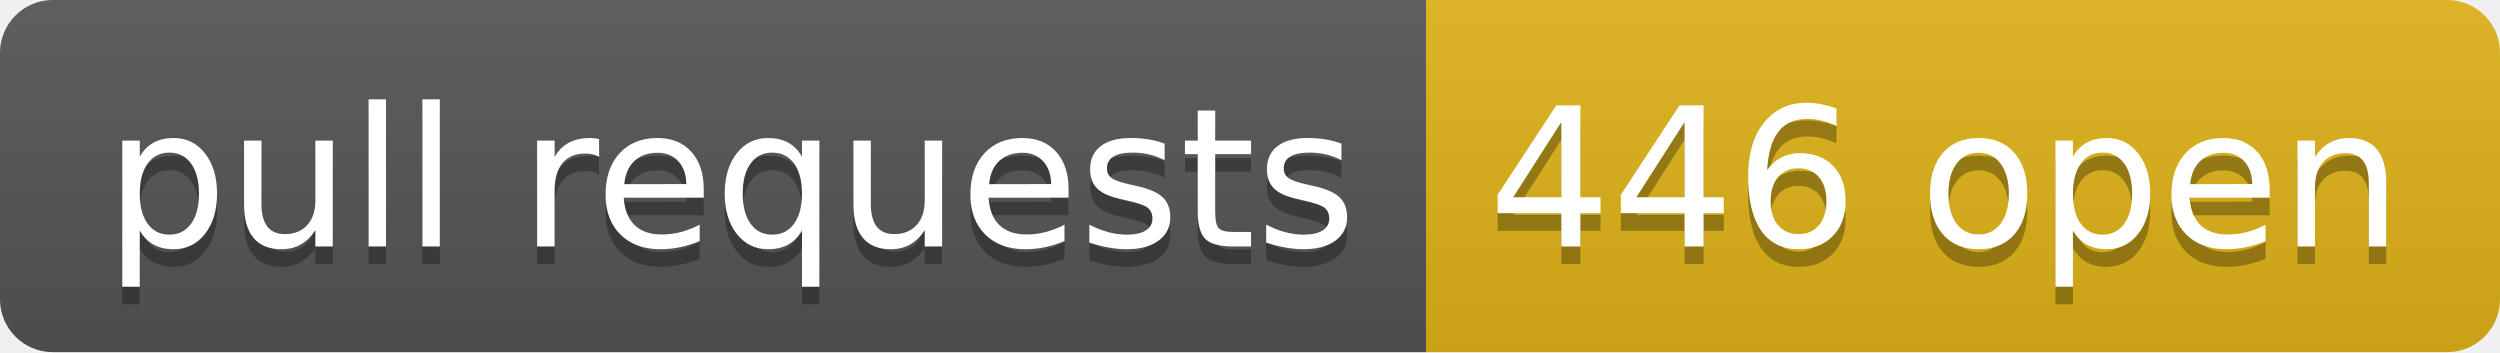
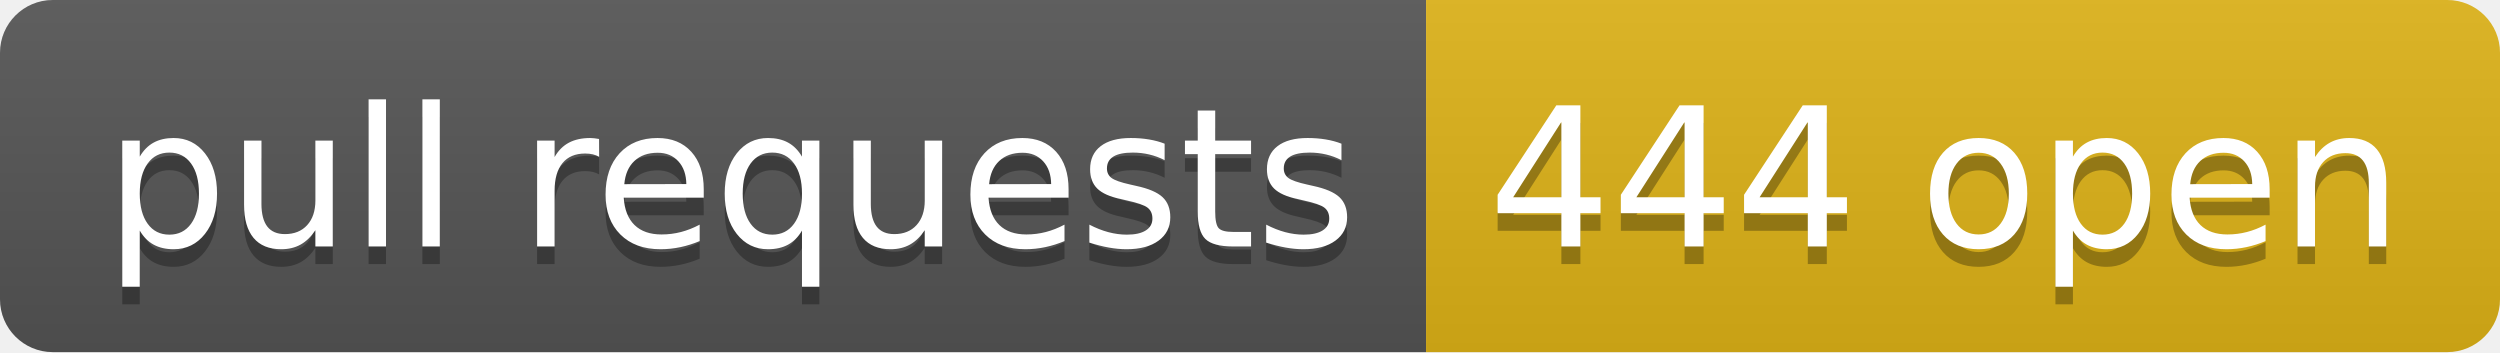
- <svg xmlns="http://www.w3.org/2000/svg" width="142" height="20" role="img" aria-label="pull requests: 446 open">
+ <svg xmlns="http://www.w3.org/2000/svg" width="142" height="20" role="img" aria-label="pull requests: 444 open">
  <linearGradient id="s" x2="0" y2="100%">
    <stop offset="0" stop-color="#bbb" stop-opacity=".1" />
    <stop offset="1" stop-opacity=".1" />
  </linearGradient>
  <clipPath id="r">
    <rect width="142" height="20" rx="3" fill="#fff" />
  </clipPath>
  <g clip-path="url(#r)">
    <rect width="81" height="20" fill="#555" />
    <rect x="81" width="61" height="20" fill="#dfb317" />
    <rect width="142" height="20" fill="url(#s)" />
  </g>
  <g fill="#fff" text-anchor="middle" font-family="Verdana,Geneva,DejaVu Sans,sans-serif" text-rendering="geometricPrecision" font-size="110">
    <text aria-hidden="true" x="415" y="150" fill="#010101" fill-opacity=".3" transform="scale(.1)" textLength="710">pull requests</text>
    <text x="415" y="140" transform="scale(.1)" fill="#fff" textLength="710">pull requests</text>
-     <text aria-hidden="true" x="1105" y="150" fill="#010101" fill-opacity=".3" transform="scale(.1)" textLength="510">446 open</text>
-     <text x="1105" y="140" transform="scale(.1)" fill="#fff" textLength="510">446 open</text>
+     <text aria-hidden="true" x="1105" y="150" fill="#010101" fill-opacity=".3" transform="scale(.1)" textLength="510">444 open</text>
+     <text x="1105" y="140" transform="scale(.1)" fill="#fff" textLength="510">444 open</text>
  </g>
</svg>
